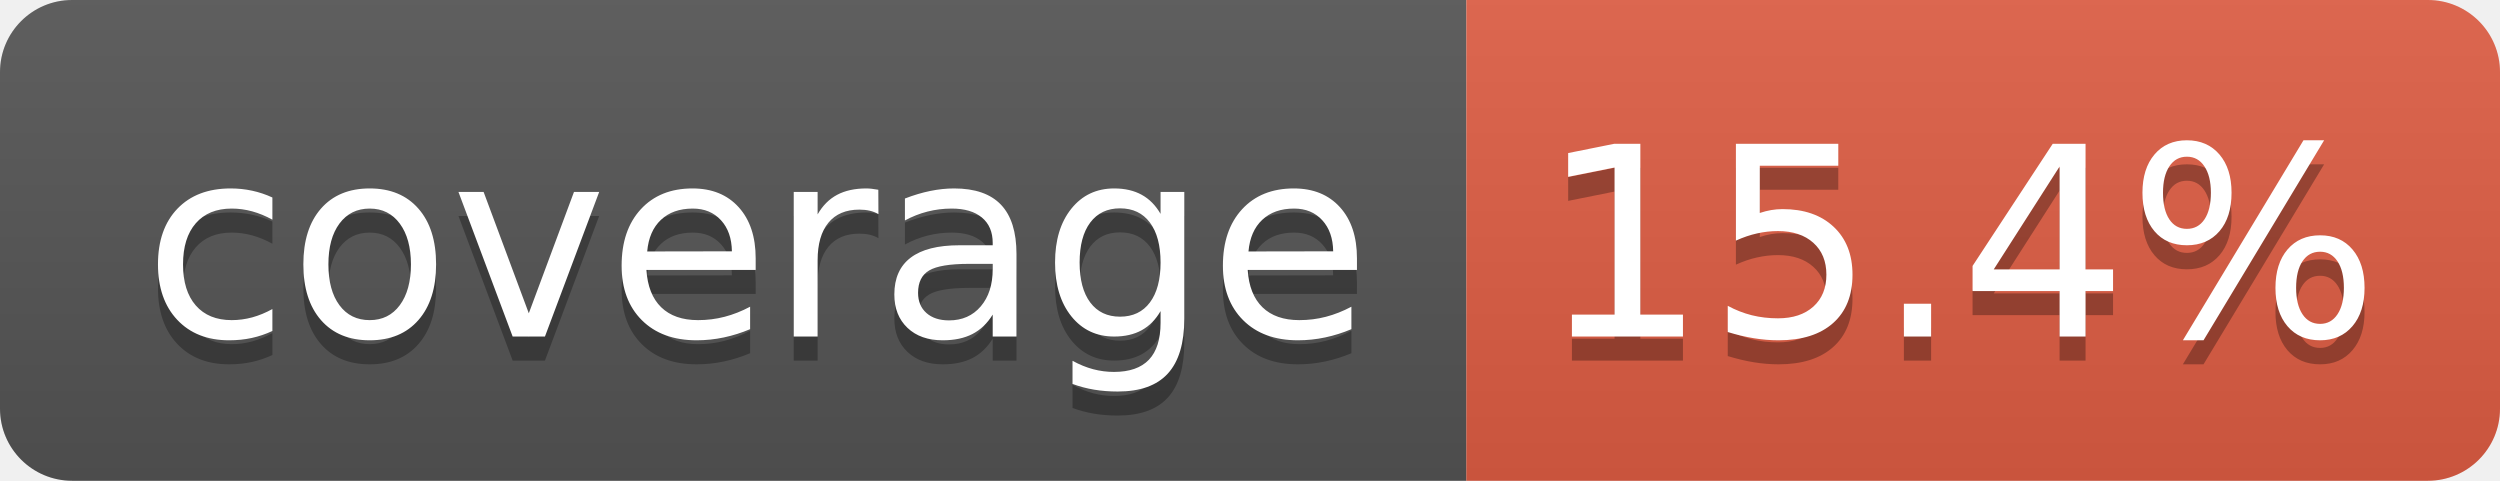
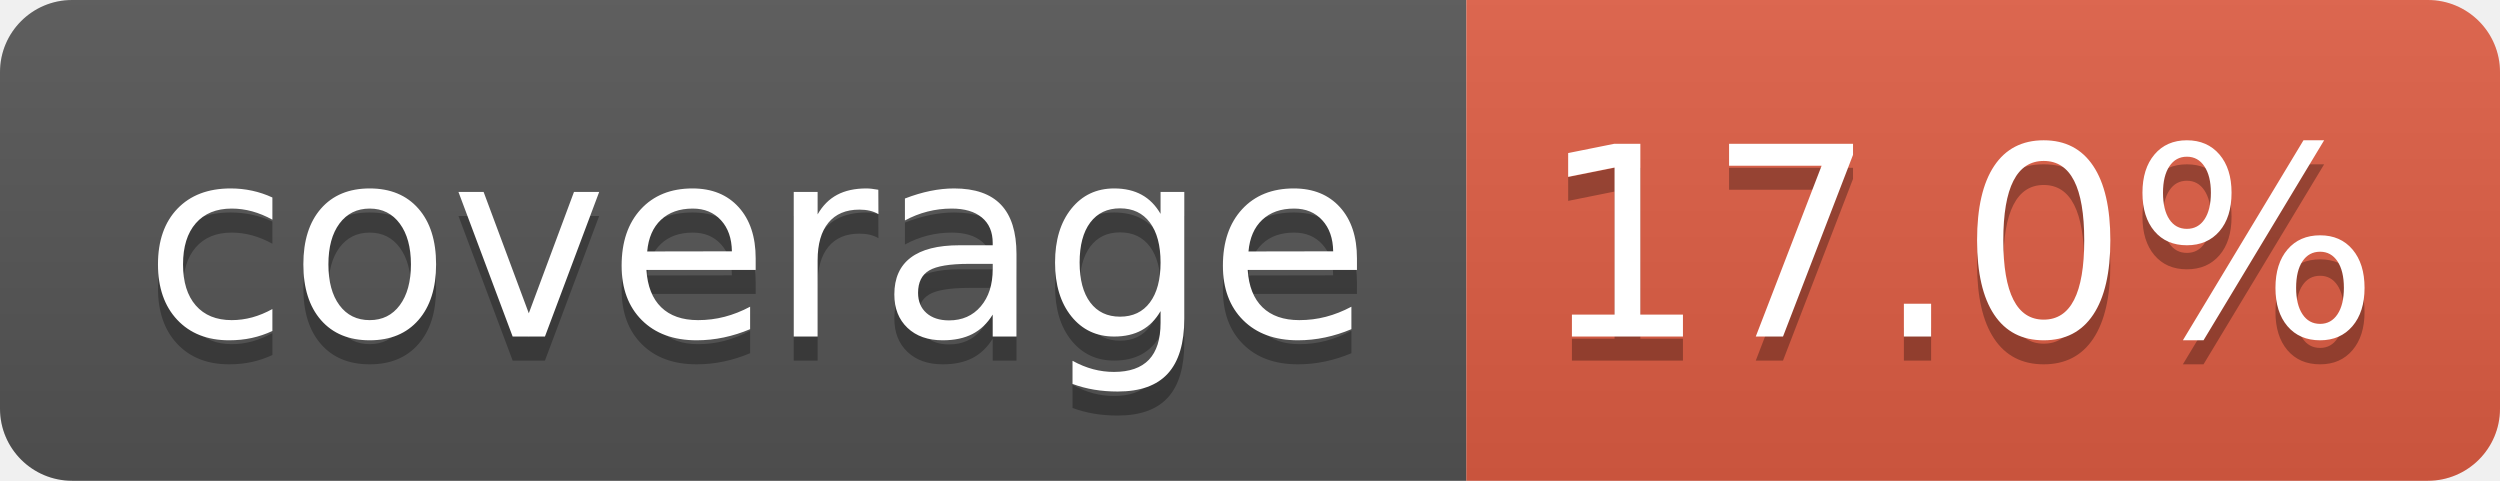
- <svg xmlns="http://www.w3.org/2000/svg" width="104" height="20" role="img" aria-label="coverage: 15.4%">
+ <svg xmlns="http://www.w3.org/2000/svg" width="104" height="20" role="img" aria-label="coverage: 17.0%">
  <linearGradient id="s" x2="0" y2="100%">
    <stop offset="0" stop-color="#bbb" stop-opacity=".1" />
    <stop offset="1" stop-opacity=".1" />
  </linearGradient>
  <clipPath id="r">
    <rect width="104" height="20" rx="3" fill="#fff" />
  </clipPath>
  <g clip-path="url(#r)">
    <rect width="61" height="20" fill="#555" />
    <rect x="61" width="43" height="20" fill="#e05d44" />
    <rect width="104" height="20" fill="url(#s)" />
  </g>
  <g fill="#fff" text-anchor="middle" font-family="Verdana,Geneva,DejaVu Sans,sans-serif" text-rendering="geometricPrecision" font-size="110">
    <text aria-hidden="true" x="315" y="150" fill="#010101" fill-opacity=".3" transform="scale(.1)" textLength="510">coverage</text>
    <text x="315" y="140" transform="scale(.1)" fill="#fff" textLength="510">coverage</text>
-     <text aria-hidden="true" x="815" y="150" fill="#010101" fill-opacity=".3" transform="scale(.1)" textLength="330">15.4%</text>
-     <text x="815" y="140" transform="scale(.1)" fill="#fff" textLength="330">15.4%</text>
+     <text aria-hidden="true" x="815" y="150" fill="#010101" fill-opacity=".3" transform="scale(.1)" textLength="330">17.0%</text>
+     <text x="815" y="140" transform="scale(.1)" fill="#fff" textLength="330">17.0%</text>
  </g>
</svg>
